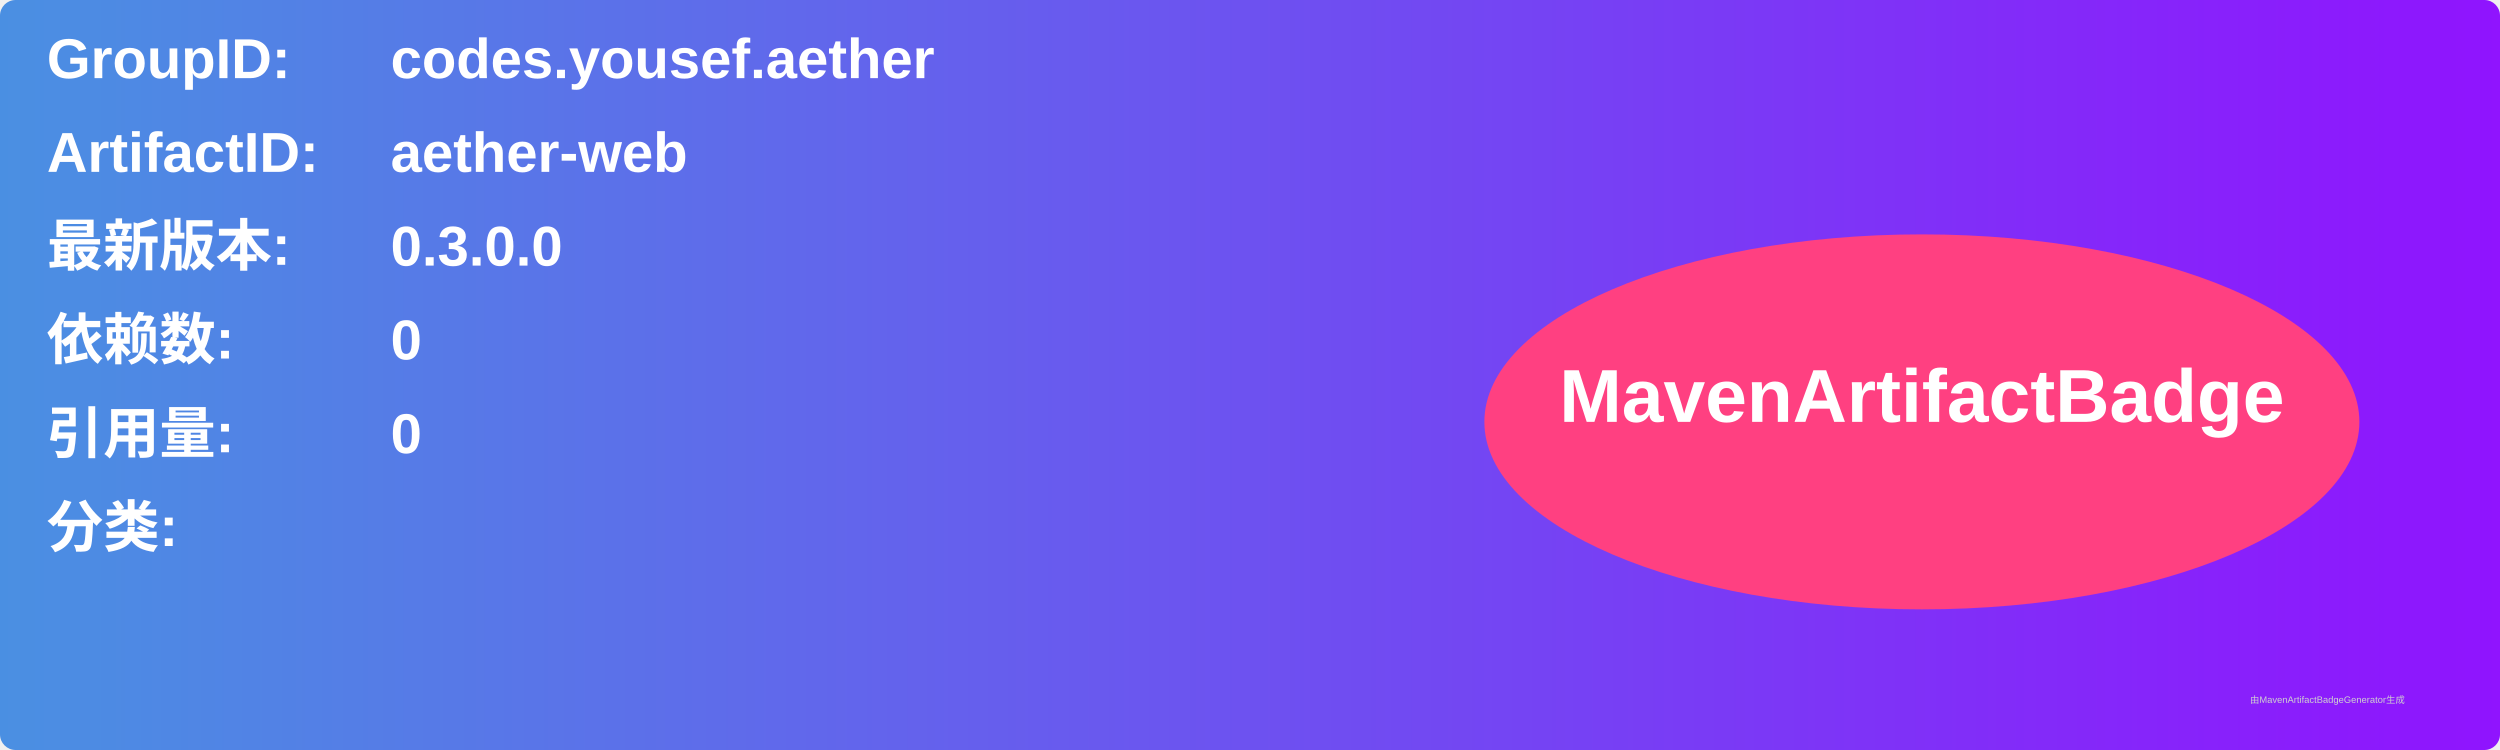
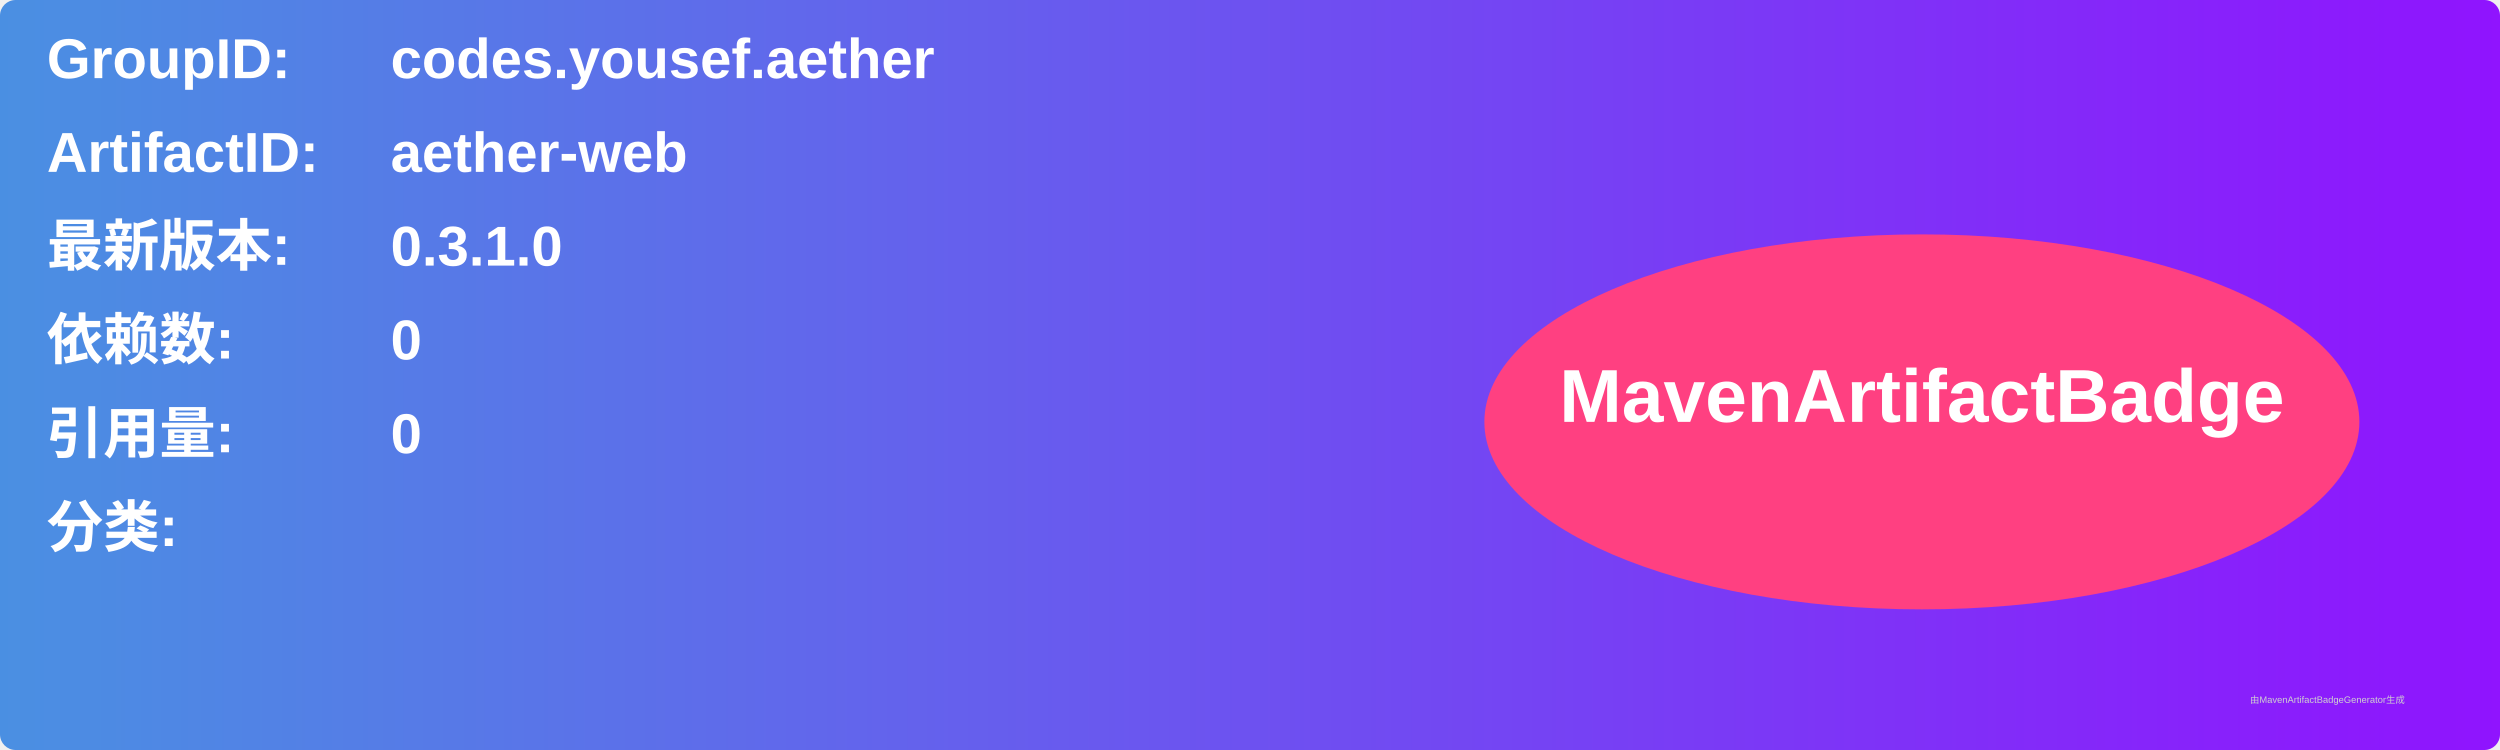
<svg xmlns="http://www.w3.org/2000/svg" width="800" height="240" viewBox="0 0 800 240">
  <linearGradient id="grad" x1="0%" y1="0%" x2="100%" y2="0%">
    <stop offset="0%" stop-color="#4a90e2" />
    <stop offset="100%" stop-color="#9013fe" />
  </linearGradient>
  <rect width="100%" height="100%" rx="5" ry="5" fill="url(#grad)" />
  <g transform="translate(15, 15)">
    <text x="0" y="10" font-family="Arial" font-size="18" fill="white" font-weight="bold" width="260">GroupID:</text>
    <text x="110" y="10" font-family="Arial" font-size="18" fill="white" font-weight="bold" width="460">codes.yousef.aether</text>
    <text x="0" y="40" font-family="Arial" font-size="18" fill="white" font-weight="bold" width="260">ArtifactID:</text>
    <text x="110" y="40" font-family="Arial" font-size="18" fill="white" font-weight="bold" width="460">aether-web</text>
    <text x="0" y="70" font-family="Arial" font-size="18" fill="white" font-weight="bold">最新版本:</text>
    <text x="110" y="70" font-family="Arial" font-size="18" fill="white" font-weight="bold">
-       <tspan font-weight="bold">0.3.0.0</tspan>
+       <tspan font-weight="bold">0.3.1.0</tspan>
    </text>
    <text x="0" y="100" font-family="Arial" font-size="18" fill="white" font-weight="bold">依赖数: </text>
    <text x="110" y="100" font-family="Arial" font-size="18" fill="white">
      <tspan font-weight="bold">0</tspan>
    </text>
    <text x="0" y="130" font-family="Arial" font-size="18" fill="white" font-weight="bold">引用量: </text>
    <text x="110" y="130" font-family="Arial" font-size="18" fill="white">
      <tspan font-weight="bold">0</tspan>
    </text>
    <text x="0" y="160" font-family="Arial" font-size="18" fill="white" font-weight="bold">分类:</text>
    <text x="10" y="190" font-family="Arial" font-size="10" fill="white">
      <tspan font-weight="bold" />
    </text>
    <ellipse cx="600" cy="120" rx="140" ry="60" fill="#ff4081" />
    <text x="600" y="120" text-anchor="middle" font-family="Arial" font-size="24" fill="white" font-weight="bold">MavenArtifactBadge</text>
  </g>
  <text x="720" y="225" font-family="Arial" font-size="3" fill="#d0d0d0">由MavenArtifactBadgeGenerator生成</text>
</svg>
